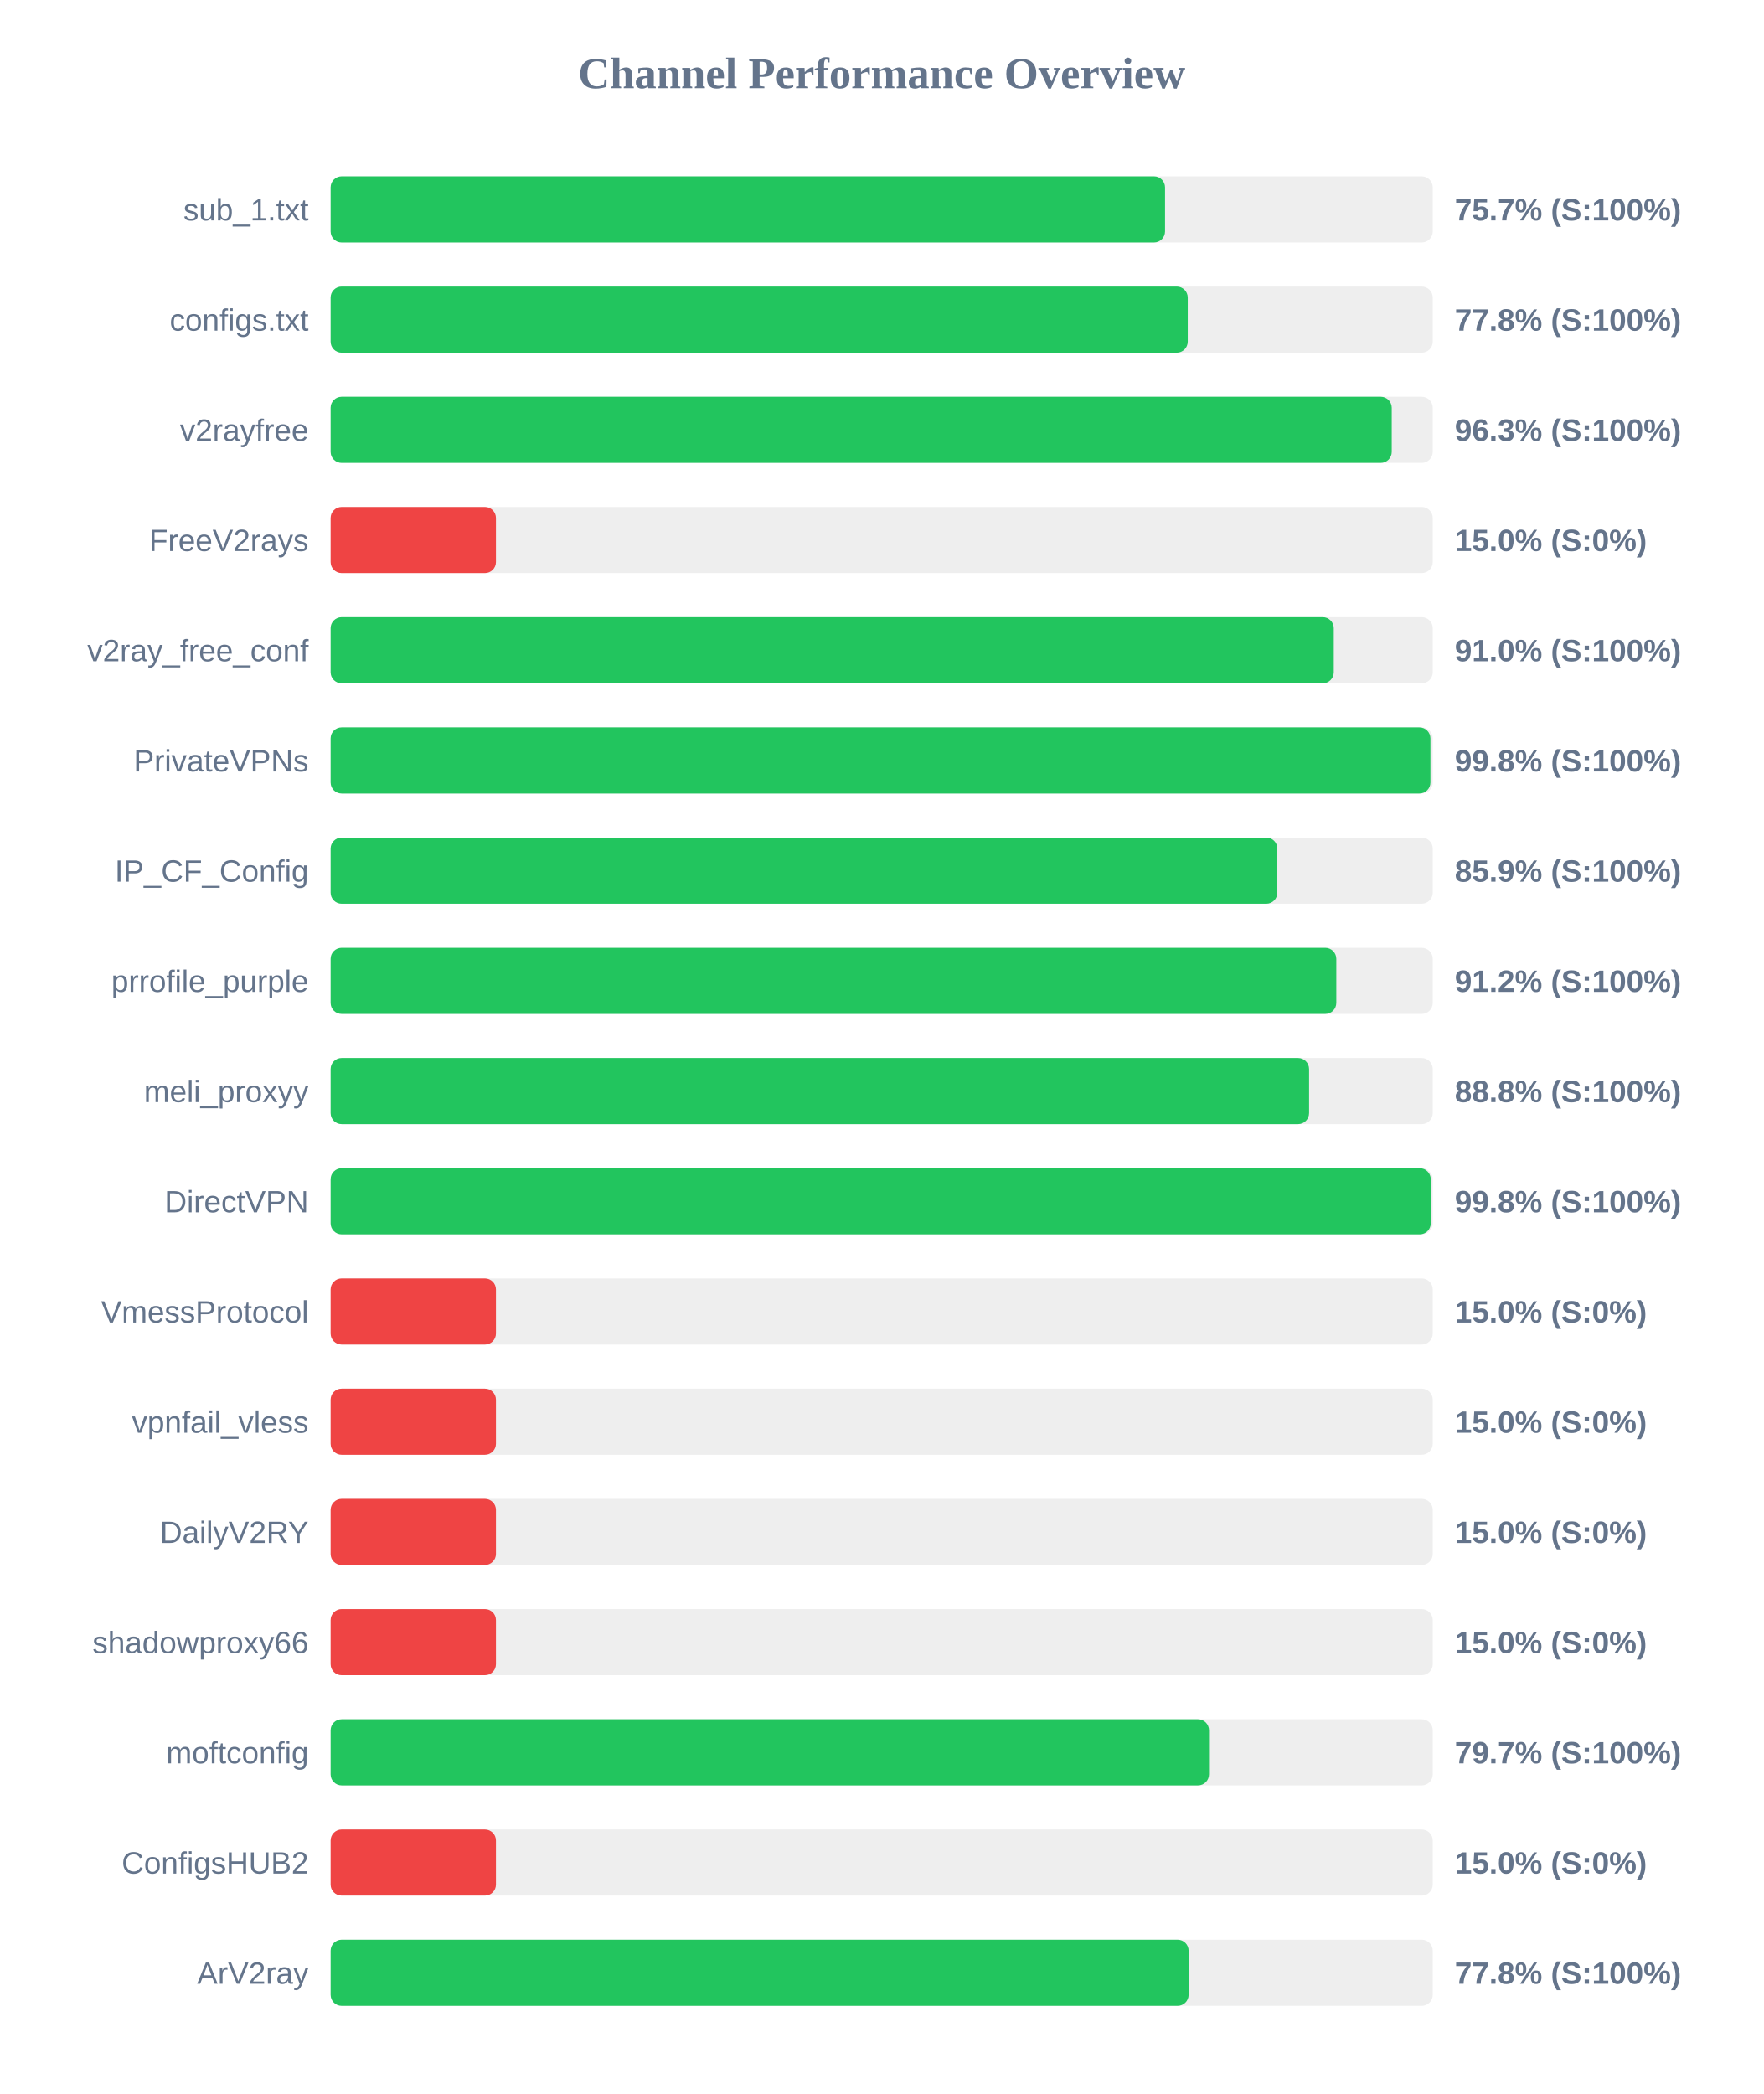
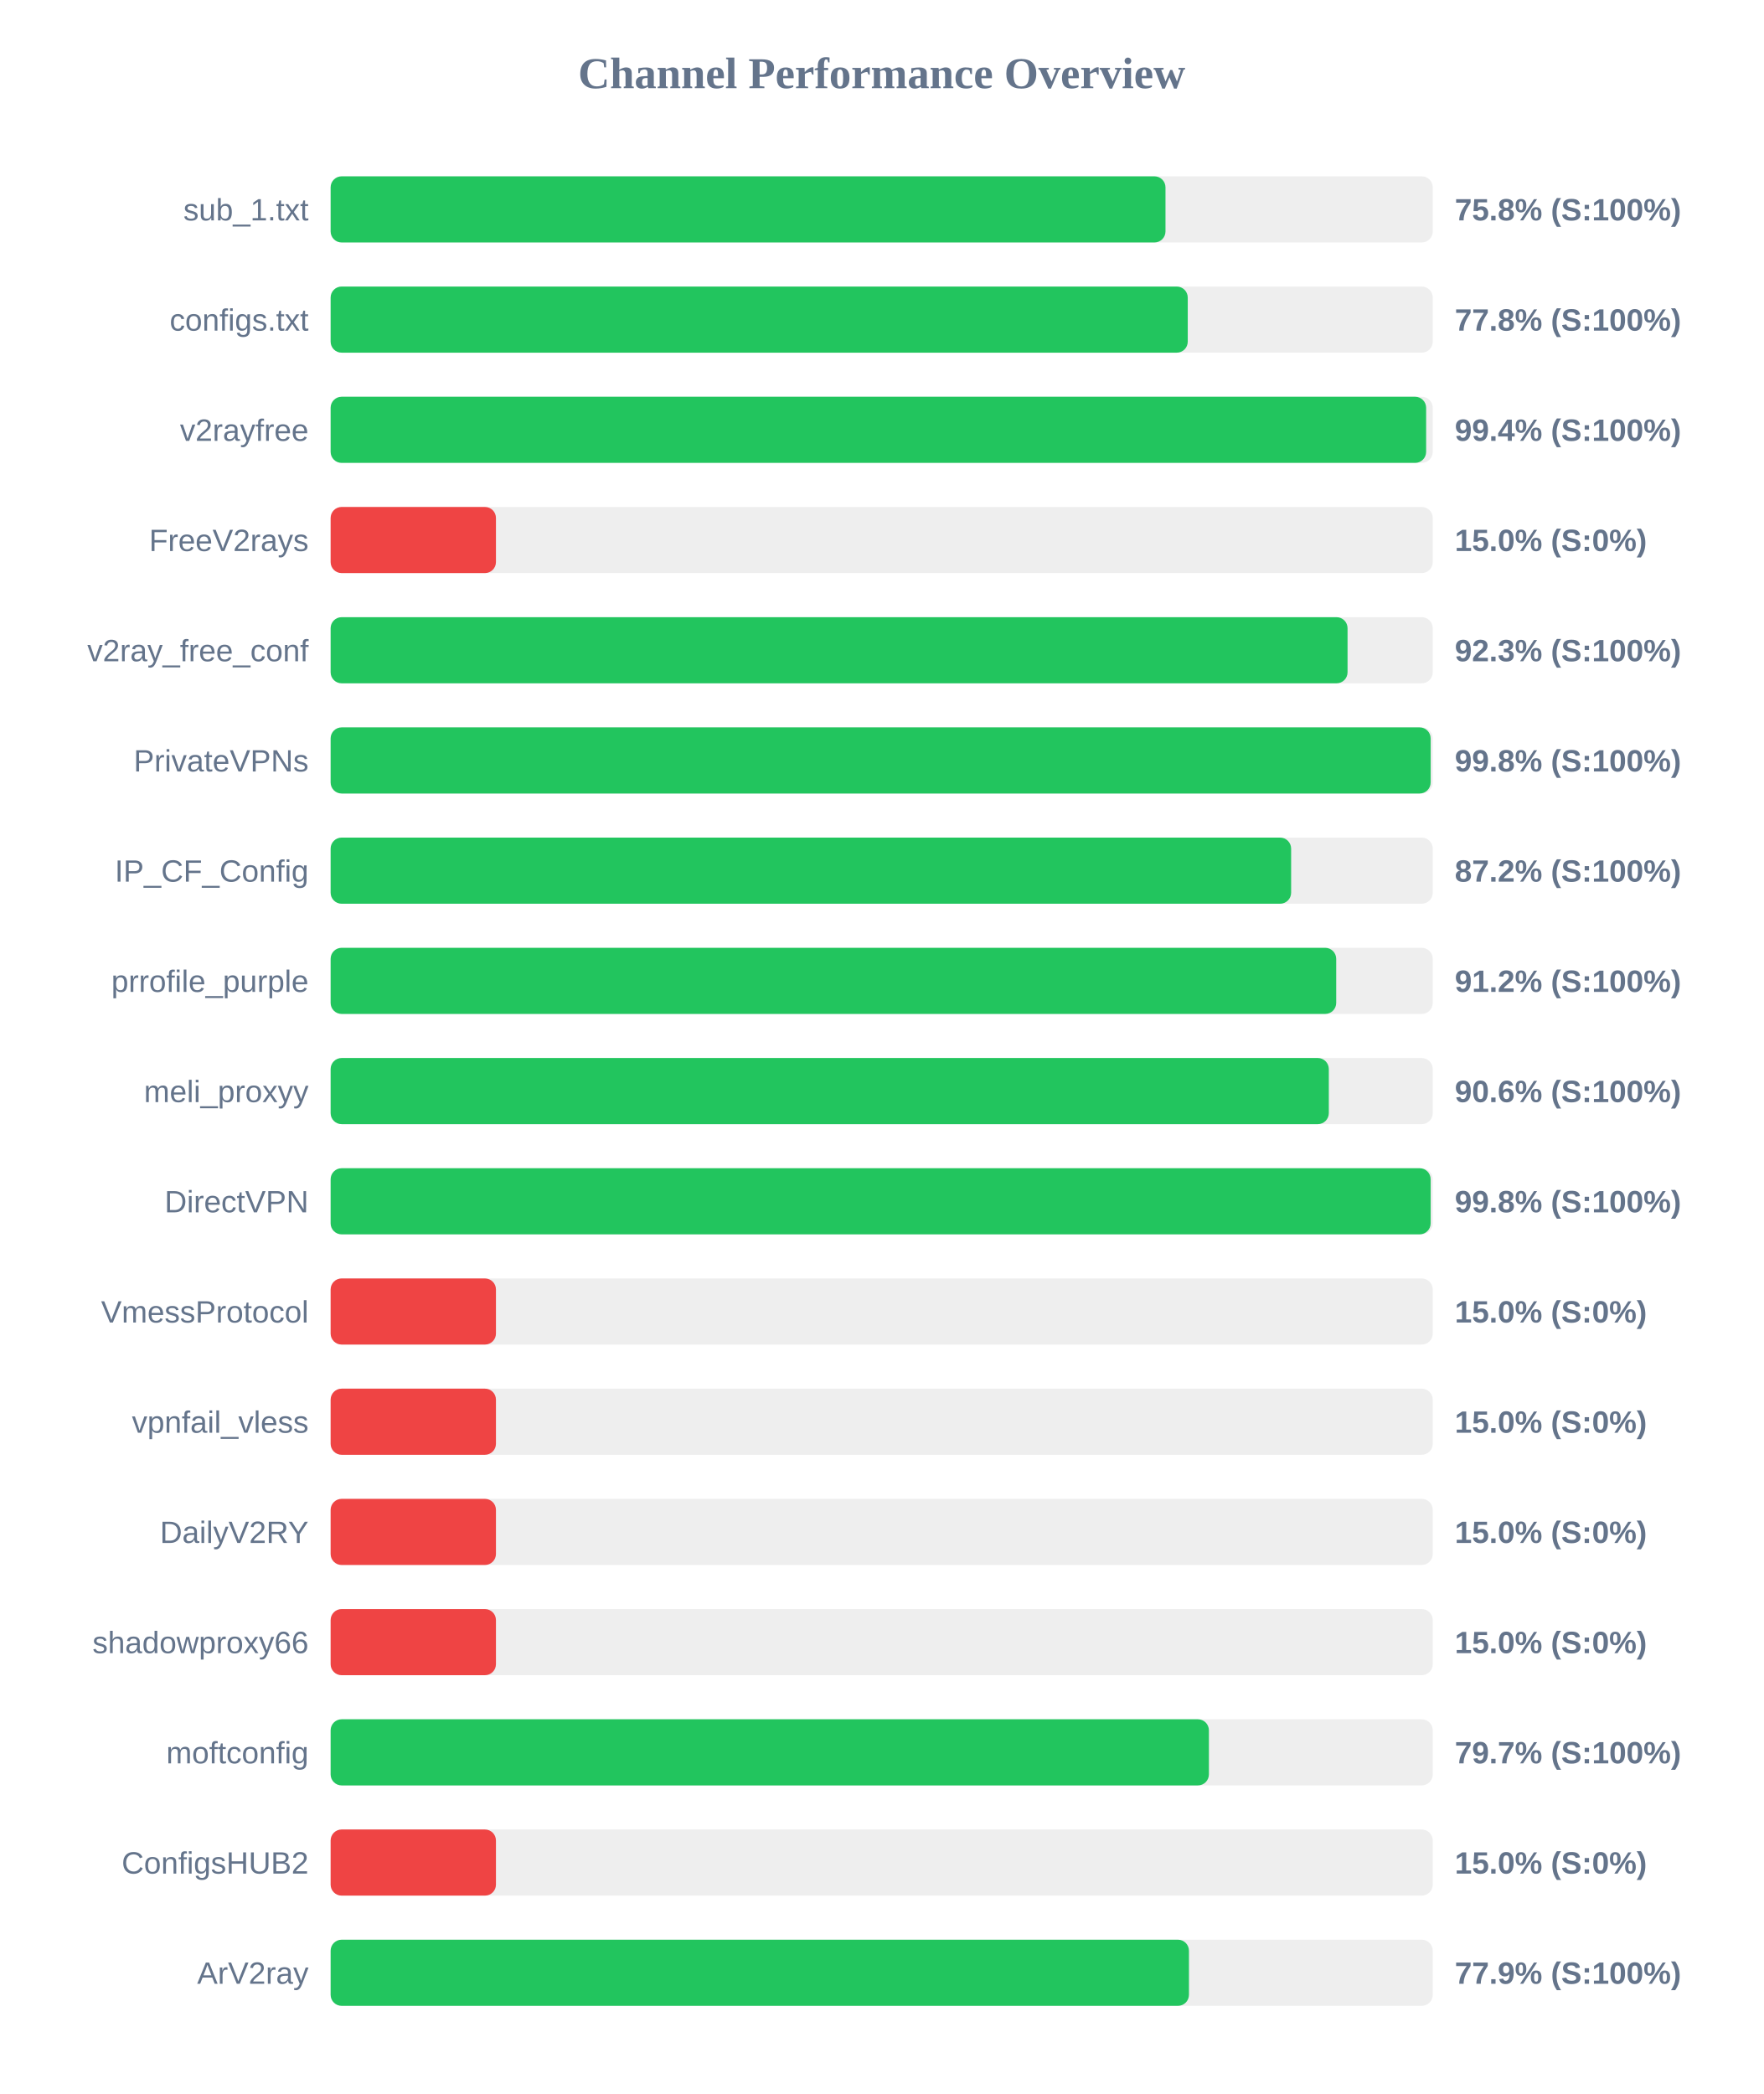
<svg xmlns="http://www.w3.org/2000/svg" width="800" height="950" version="1.1">
  <style>
        .row { font: 14px Arial; fill: #64748b; }
        .score { font: bold 14px Arial; fill: #64748b; }
    </style>
  <text x="400" y="40" text-anchor="middle" font-size="20px" font-weight="bold" fill="#64748b">Channel Performance Overview</text>
  <rect x="150" y="80" width="500" height="30" fill="#eee" rx="5" />
-   <rect x="150" y="80" width="378.55" height="30" fill="#22c55e" rx="5" />
+   <rect x="150" y="80" width="378.75" height="30" fill="#22c55e" rx="5" />
  <text x="140" y="100" text-anchor="end" class="row">sub_1.txt</text>
-   <text x="660" y="100" text-anchor="start" class="score">75.7% (S:100%)</text>
+   <text x="660" y="100" text-anchor="start" class="score">75.8% (S:100%)</text>
  <rect x="150" y="130" width="500" height="30" fill="#eee" rx="5" />
  <rect x="150" y="130" width="388.85" height="30" fill="#22c55e" rx="5" />
  <text x="140" y="150" text-anchor="end" class="row">configs.txt</text>
  <text x="660" y="150" text-anchor="start" class="score">77.8% (S:100%)</text>
  <rect x="150" y="180" width="500" height="30" fill="#eee" rx="5" />
-   <rect x="150" y="180" width="481.4" height="30" fill="#22c55e" rx="5" />
+   <rect x="150" y="180" width="497.0" height="30" fill="#22c55e" rx="5" />
  <text x="140" y="200" text-anchor="end" class="row">v2rayfree</text>
-   <text x="660" y="200" text-anchor="start" class="score">96.3% (S:100%)</text>
+   <text x="660" y="200" text-anchor="start" class="score">99.4% (S:100%)</text>
  <rect x="150" y="230" width="500" height="30" fill="#eee" rx="5" />
  <rect x="150" y="230" width="75.0" height="30" fill="#ef4444" rx="5" />
  <text x="140" y="250" text-anchor="end" class="row">FreeV2rays</text>
  <text x="660" y="250" text-anchor="start" class="score">15.0% (S:0%)</text>
  <rect x="150" y="280" width="500" height="30" fill="#eee" rx="5" />
-   <rect x="150" y="280" width="455.1" height="30" fill="#22c55e" rx="5" />
+   <rect x="150" y="280" width="461.35" height="30" fill="#22c55e" rx="5" />
  <text x="140" y="300" text-anchor="end" class="row">v2ray_free_conf</text>
-   <text x="660" y="300" text-anchor="start" class="score">91.0% (S:100%)</text>
+   <text x="660" y="300" text-anchor="start" class="score">92.3% (S:100%)</text>
  <rect x="150" y="330" width="500" height="30" fill="#eee" rx="5" />
-   <rect x="150" y="330" width="498.95" height="30" fill="#22c55e" rx="5" />
+   <rect x="150" y="330" width="499.05" height="30" fill="#22c55e" rx="5" />
  <text x="140" y="350" text-anchor="end" class="row">PrivateVPNs</text>
  <text x="660" y="350" text-anchor="start" class="score">99.8% (S:100%)</text>
  <rect x="150" y="380" width="500" height="30" fill="#eee" rx="5" />
-   <rect x="150" y="380" width="429.5" height="30" fill="#22c55e" rx="5" />
+   <rect x="150" y="380" width="435.75" height="30" fill="#22c55e" rx="5" />
  <text x="140" y="400" text-anchor="end" class="row">IP_CF_Config</text>
-   <text x="660" y="400" text-anchor="start" class="score">85.9% (S:100%)</text>
+   <text x="660" y="400" text-anchor="start" class="score">87.2% (S:100%)</text>
  <rect x="150" y="430" width="500" height="30" fill="#eee" rx="5" />
-   <rect x="150" y="430" width="456.25" height="30" fill="#22c55e" rx="5" />
+   <rect x="150" y="430" width="456.2" height="30" fill="#22c55e" rx="5" />
  <text x="140" y="450" text-anchor="end" class="row">prrofile_purple</text>
  <text x="660" y="450" text-anchor="start" class="score">91.2% (S:100%)</text>
  <rect x="150" y="480" width="500" height="30" fill="#eee" rx="5" />
-   <rect x="150" y="480" width="443.9" height="30" fill="#22c55e" rx="5" />
+   <rect x="150" y="480" width="452.85" height="30" fill="#22c55e" rx="5" />
  <text x="140" y="500" text-anchor="end" class="row">meli_proxyy</text>
-   <text x="660" y="500" text-anchor="start" class="score">88.8% (S:100%)</text>
+   <text x="660" y="500" text-anchor="start" class="score">90.6% (S:100%)</text>
  <rect x="150" y="530" width="500" height="30" fill="#eee" rx="5" />
-   <rect x="150" y="530" width="499.1" height="30" fill="#22c55e" rx="5" />
+   <rect x="150" y="530" width="499.05" height="30" fill="#22c55e" rx="5" />
  <text x="140" y="550" text-anchor="end" class="row">DirectVPN</text>
  <text x="660" y="550" text-anchor="start" class="score">99.8% (S:100%)</text>
  <rect x="150" y="580" width="500" height="30" fill="#eee" rx="5" />
  <rect x="150" y="580" width="75.0" height="30" fill="#ef4444" rx="5" />
  <text x="140" y="600" text-anchor="end" class="row">VmessProtocol</text>
  <text x="660" y="600" text-anchor="start" class="score">15.0% (S:0%)</text>
  <rect x="150" y="630" width="500" height="30" fill="#eee" rx="5" />
  <rect x="150" y="630" width="75.0" height="30" fill="#ef4444" rx="5" />
  <text x="140" y="650" text-anchor="end" class="row">vpnfail_vless</text>
  <text x="660" y="650" text-anchor="start" class="score">15.0% (S:0%)</text>
  <rect x="150" y="680" width="500" height="30" fill="#eee" rx="5" />
  <rect x="150" y="680" width="75.0" height="30" fill="#ef4444" rx="5" />
  <text x="140" y="700" text-anchor="end" class="row">DailyV2RY</text>
  <text x="660" y="700" text-anchor="start" class="score">15.0% (S:0%)</text>
  <rect x="150" y="730" width="500" height="30" fill="#eee" rx="5" />
  <rect x="150" y="730" width="75.0" height="30" fill="#ef4444" rx="5" />
  <text x="140" y="750" text-anchor="end" class="row">shadowproxy66</text>
  <text x="660" y="750" text-anchor="start" class="score">15.0% (S:0%)</text>
  <rect x="150" y="780" width="500" height="30" fill="#eee" rx="5" />
-   <rect x="150" y="780" width="398.5" height="30" fill="#22c55e" rx="5" />
+   <rect x="150" y="780" width="398.45" height="30" fill="#22c55e" rx="5" />
  <text x="140" y="800" text-anchor="end" class="row">moftconfig</text>
  <text x="660" y="800" text-anchor="start" class="score">79.7% (S:100%)</text>
  <rect x="150" y="830" width="500" height="30" fill="#eee" rx="5" />
  <rect x="150" y="830" width="75.0" height="30" fill="#ef4444" rx="5" />
  <text x="140" y="850" text-anchor="end" class="row">ConfigsHUB2</text>
  <text x="660" y="850" text-anchor="start" class="score">15.0% (S:0%)</text>
  <rect x="150" y="880" width="500" height="30" fill="#eee" rx="5" />
-   <rect x="150" y="880" width="389.25" height="30" fill="#22c55e" rx="5" />
+   <rect x="150" y="880" width="389.4" height="30" fill="#22c55e" rx="5" />
  <text x="140" y="900" text-anchor="end" class="row">ArV2ray</text>
-   <text x="660" y="900" text-anchor="start" class="score">77.8% (S:100%)</text>
+   <text x="660" y="900" text-anchor="start" class="score">77.9% (S:100%)</text>
</svg>
